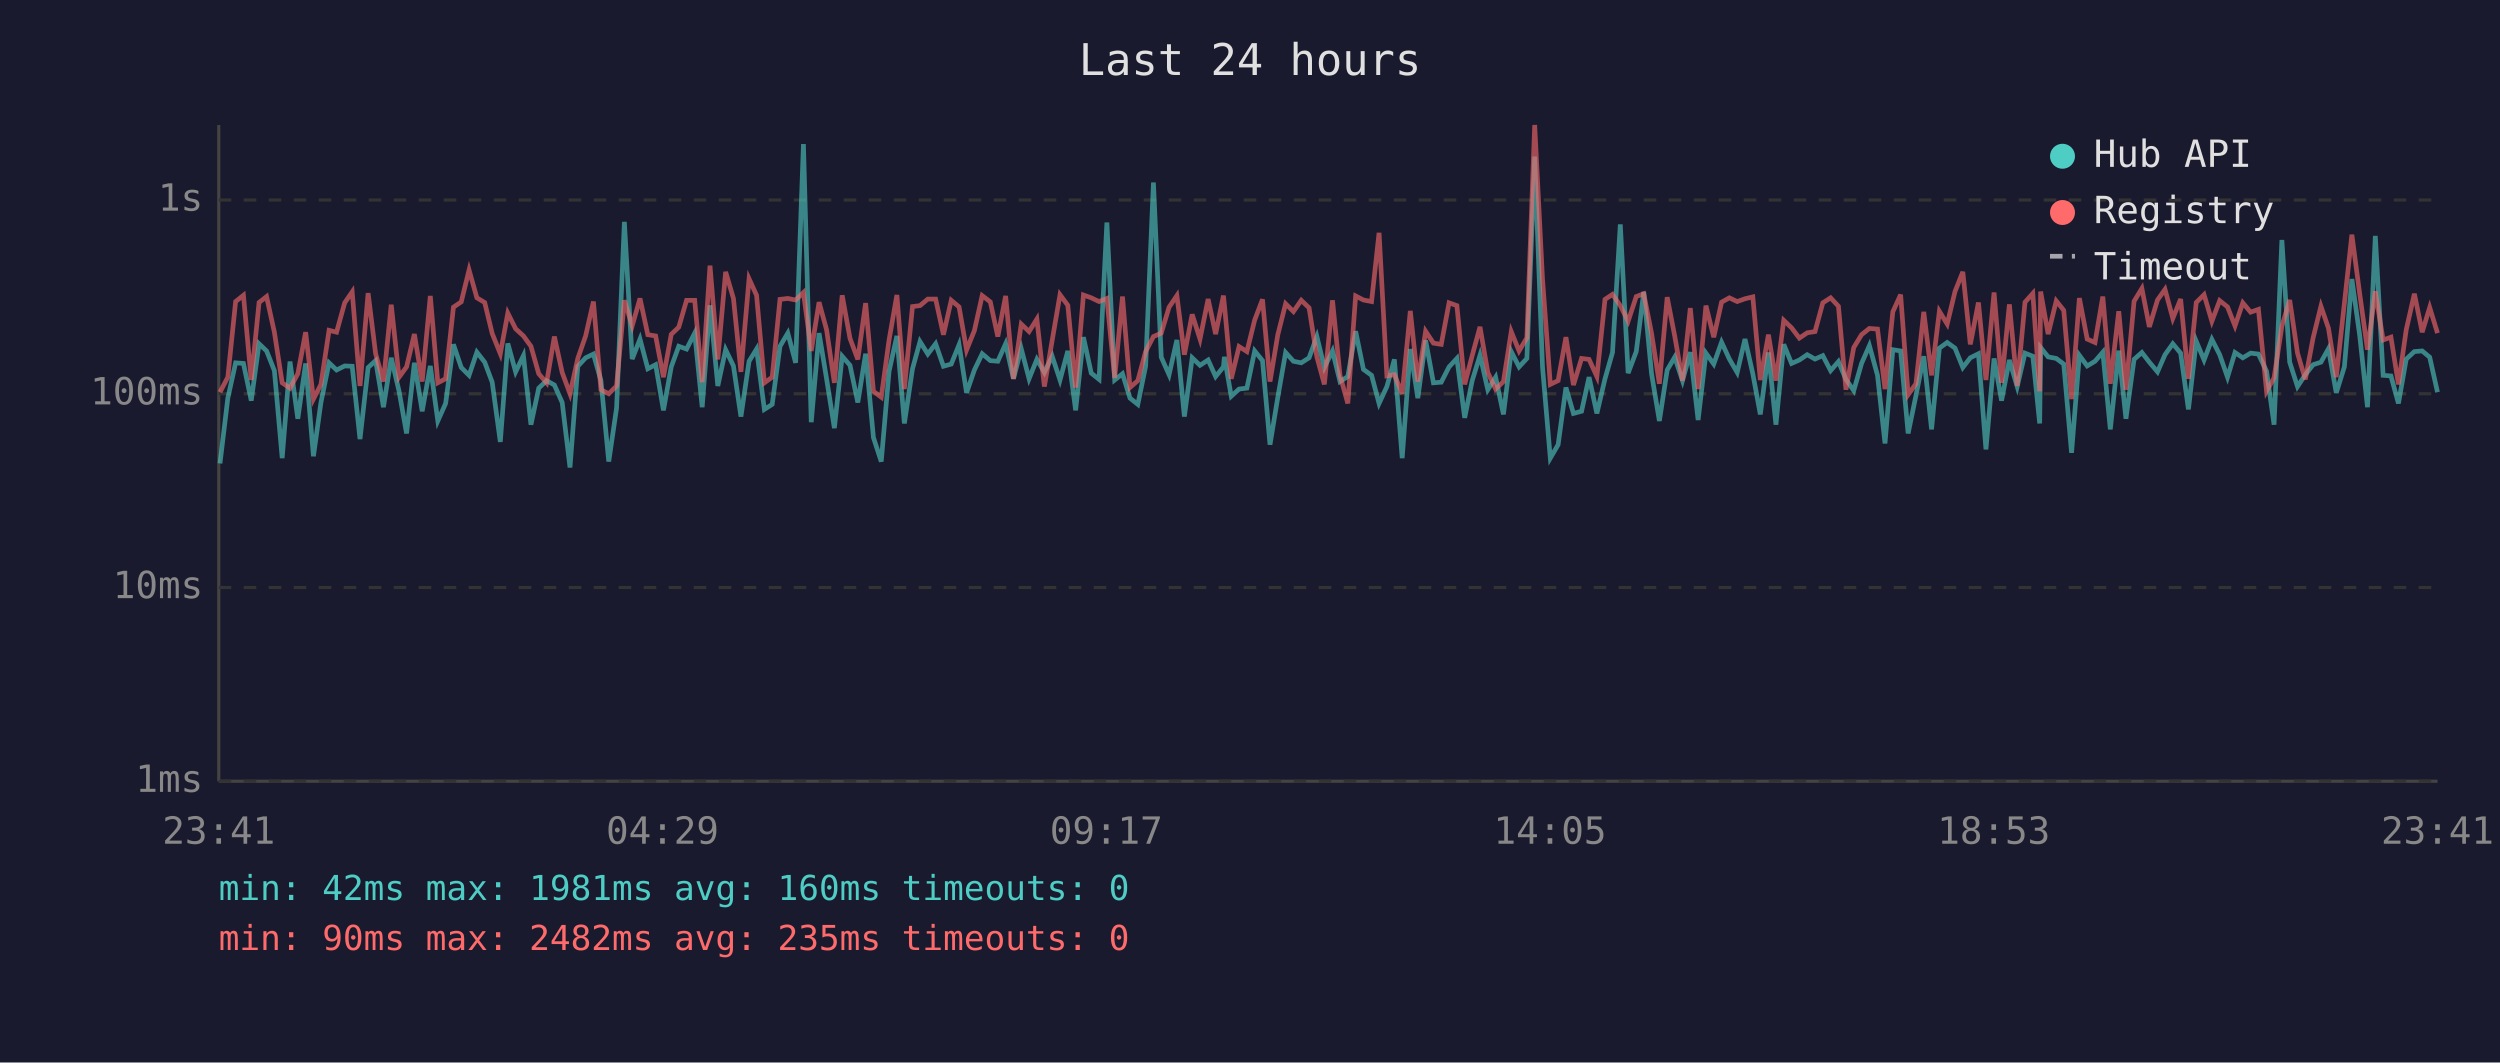
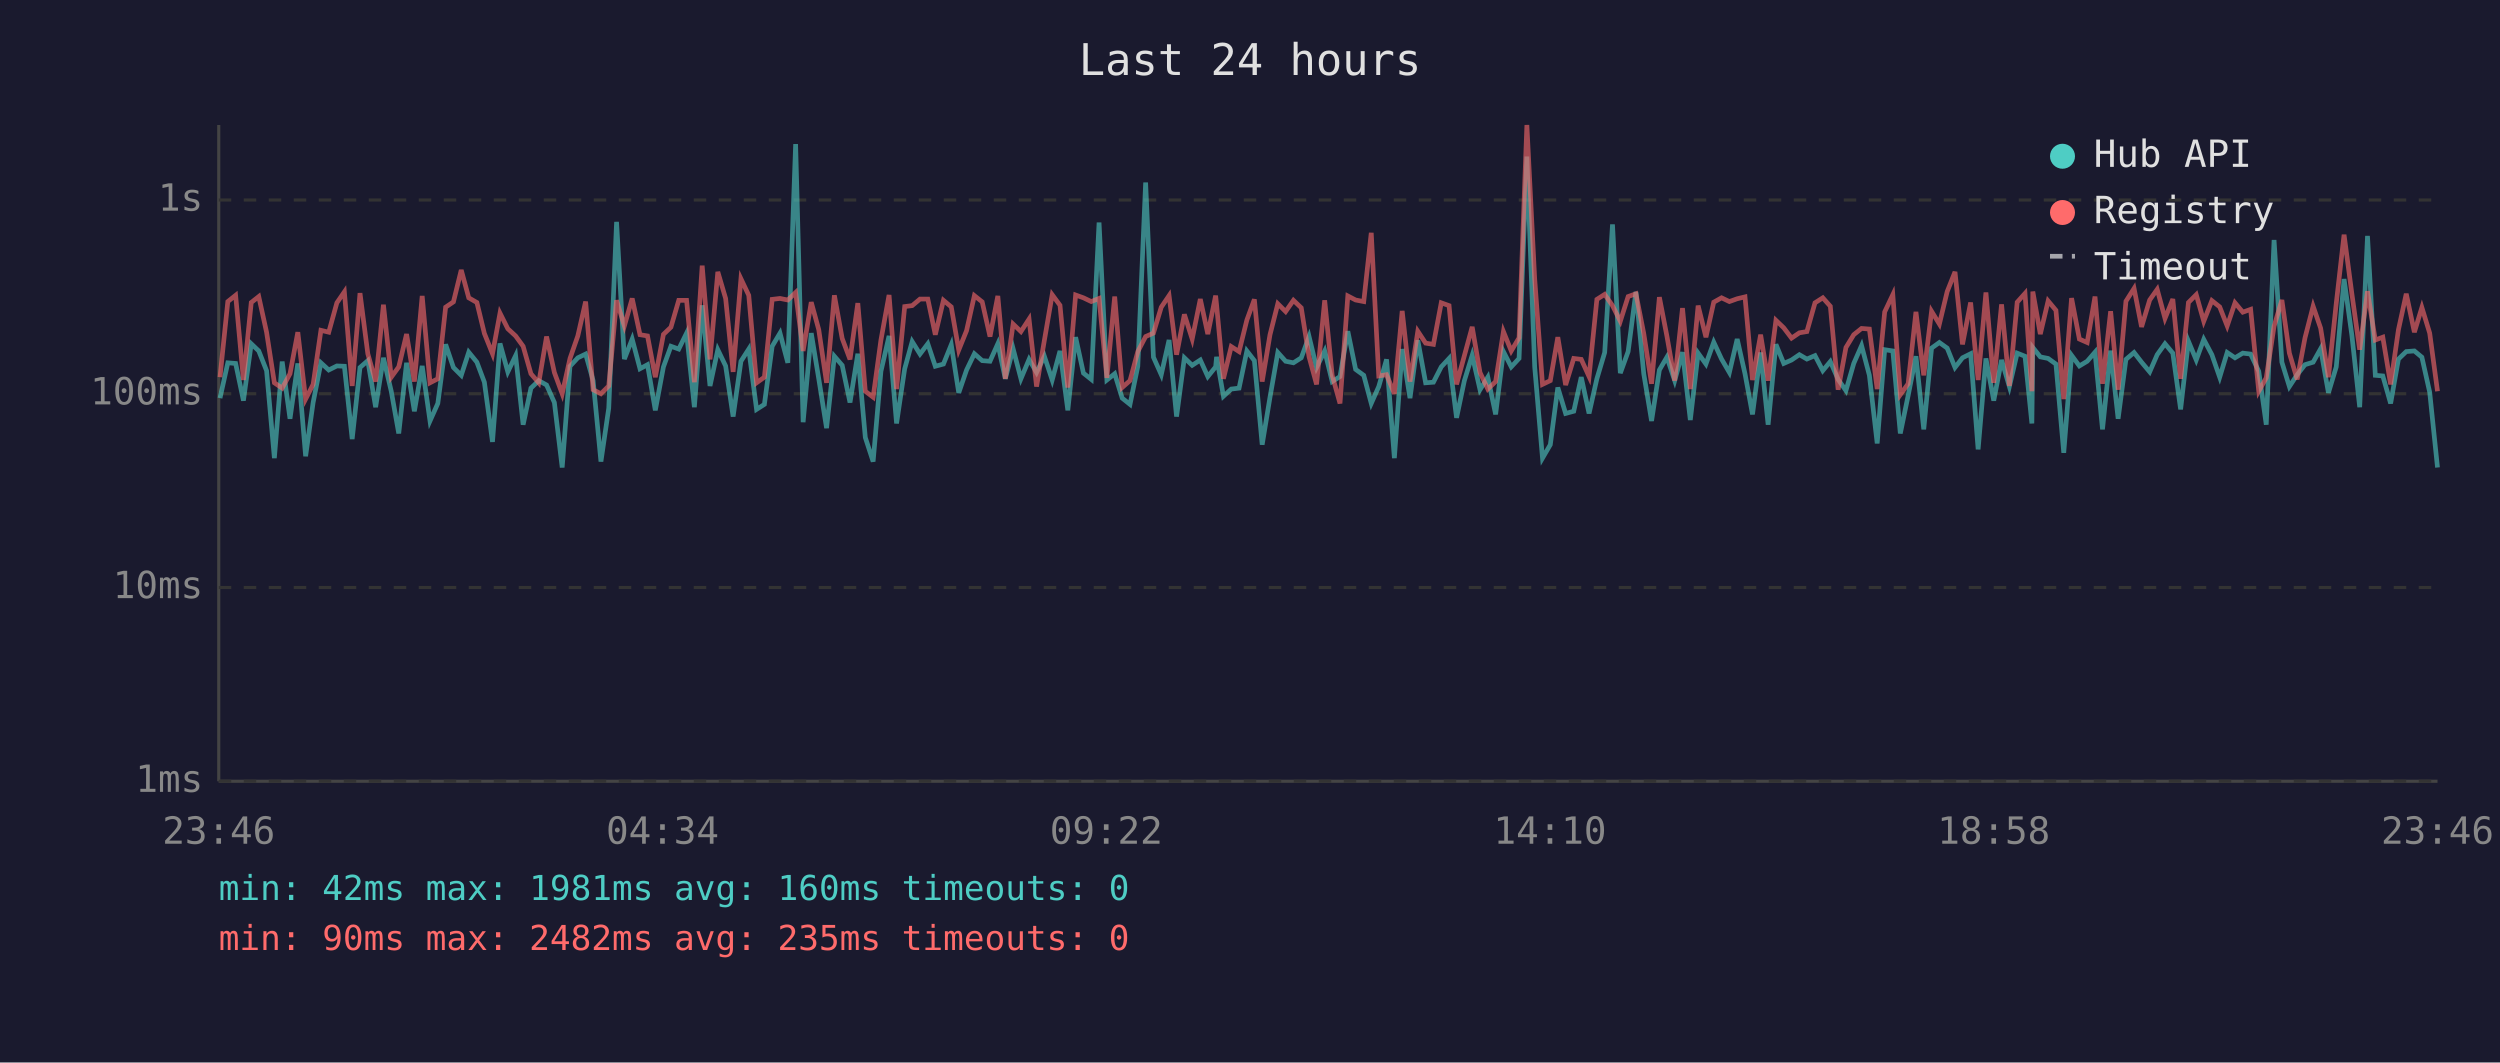
<svg xmlns="http://www.w3.org/2000/svg" viewBox="0 0 800 340" font-family="monospace" font-size="12">
  <rect width="800" height="340" fill="#1a1a2e" />
  <text x="400" y="24" fill="#e0e0e0" font-size="14" text-anchor="middle">Last 24 hours</text>
  <line x1="70" y1="40" x2="70" y2="250" stroke="#444" stroke-width="1" />
  <line x1="70" y1="250" x2="780" y2="250" stroke="#444" stroke-width="1" />
  <line x1="70" y1="250" x2="780" y2="250" stroke="#333" stroke-width="1" stroke-dasharray="4" />
  <text x="65" y="250" fill="#888" text-anchor="end" dominant-baseline="middle">1ms</text>
  <line x1="70" y1="188" x2="780" y2="188" stroke="#333" stroke-width="1" stroke-dasharray="4" />
  <text x="65" y="188" fill="#888" text-anchor="end" dominant-baseline="middle">10ms</text>
  <line x1="70" y1="126" x2="780" y2="126" stroke="#333" stroke-width="1" stroke-dasharray="4" />
  <text x="65" y="126" fill="#888" text-anchor="end" dominant-baseline="middle">100ms</text>
  <line x1="70" y1="64" x2="780" y2="64" stroke="#333" stroke-width="1" stroke-dasharray="4" />
  <text x="65" y="64" fill="#888" text-anchor="end" dominant-baseline="middle">1s</text>
-   <text x="70" y="270" fill="#888" text-anchor="middle">23:41</text>
-   <text x="212" y="270" fill="#888" text-anchor="middle">04:29</text>
-   <text x="354" y="270" fill="#888" text-anchor="middle">09:17</text>
-   <text x="496" y="270" fill="#888" text-anchor="middle">14:05</text>
-   <text x="638" y="270" fill="#888" text-anchor="middle">18:53</text>
-   <text x="780" y="270" fill="#888" text-anchor="middle">23:41</text>
-   <polyline points="70.4,148.3 72.9,127.4 75.4,116.1 77.9,116.3 80.4,128.2 82.9,110.0 85.3,112.3 87.8,118.6 90.3,146.6 92.8,115.7 95.3,134.0 97.8,116.3 100.3,146.0 102.7,128.8 105.3,116.1 107.7,118.4 110.3,117.1 112.7,117.2 115.2,140.5 117.8,117.6 120.2,115.4 122.7,130.3 125.2,114.5 127.7,125.2 130.1,138.7 132.6,116.1 135.1,131.6 137.7,117.1 140.1,134.7 142.6,129.1 145.1,110.2 147.6,117.6 150.1,120.1 152.6,112.7 155.1,115.9 157.5,122.3 160.1,141.4 162.5,109.9 165.0,119.0 167.5,113.8 169.9,135.9 172.4,124.2 174.9,121.8 177.4,123.2 179.9,128.8 182.4,149.6 184.9,117.2 187.4,114.5 189.9,113.3 192.3,121.8 194.8,147.7 197.3,130.6 199.8,71.0 202.3,114.9 204.8,108.5 207.3,118.0 209.8,116.7 212.3,131.3 214.8,117.4 217.2,110.8 219.7,111.7 222.3,106.6 224.7,130.3 227.2,97.7 229.7,123.5 232.2,111.9 234.7,117.1 237.1,133.3 239.7,115.6 242.1,111.7 244.6,131.0 247.1,129.4 249.6,110.8 252.1,106.6 254.6,116.1 257.1,46.1 259.6,135.1 262.1,106.6 264.5,121.2 267.0,137.0 269.5,114.0 272.0,116.9 274.5,128.8 277.0,113.2 279.5,140.0 282.0,147.7 284.5,118.8 287.0,107.5 289.4,135.5 292.0,118.0 294.4,109.3 296.9,113.3 299.4,110.0 301.9,117.2 304.4,116.5 306.9,110.3 309.3,125.7 311.8,118.4 314.3,113.2 316.9,115.4 319.3,115.6 321.8,110.0 324.3,121.2 326.8,111.6 329.3,121.2 331.8,115.0 334.2,119.2 336.7,114.0 339.2,121.6 341.7,112.3 344.2,131.3 346.7,107.9 349.2,119.4 351.7,121.4 354.2,71.2 356.7,121.6 359.2,119.6 361.6,127.4 364.1,129.4 366.6,117.2 369.1,58.4 371.6,114.3 374.1,119.9 376.6,108.8 379.0,133.3 381.5,114.5 384.0,116.9 386.6,115.2 389.0,120.5 391.5,117.4 391.8,114.2 394.0,126.8 396.5,124.5 399.0,124.2 401.5,112.3 404.0,115.4 406.4,142.3 408.9,127.1 411.4,112.8 413.9,115.6 416.4,116.1 418.9,114.5 421.4,107.7 423.8,117.6 426.4,112.3 428.8,122.1 431.3,120.5 433.8,106.0 436.3,118.2 438.9,120.1 441.3,129.1 443.8,123.7 446.2,115.0 448.7,146.6 451.3,111.7 453.7,127.4 456.2,108.9 458.7,122.5 461.2,122.3 463.7,117.4 466.2,114.7 468.7,133.7 471.1,121.8 473.6,113.7 476.1,124.7 478.6,120.7 481.1,132.6 483.6,112.5 486.1,117.4 488.6,114.7 491.1,50.1 493.6,117.4 496.1,146.6 498.6,142.3 501.1,124.0 503.5,132.3 506.1,131.6 508.5,120.7 511.0,132.3 513.6,121.2 516.0,112.8 518.5,71.8 521.0,119.4 523.6,112.5 526.0,93.4 528.5,119.6 531.0,134.7 533.5,118.4 535.9,114.3 538.4,121.8 540.9,112.7 543.4,134.4 545.9,113.0 548.4,116.5 550.9,109.5 553.4,114.9 555.9,119.2 558.4,108.5 560.9,119.6 563.3,132.6 565.9,112.8 568.3,135.9 570.8,110.2 573.3,116.3 575.8,115.2 578.3,113.5 580.8,114.9 583.3,113.8 585.8,118.6 588.3,115.7 590.7,121.4 593.2,125.0 595.7,116.3 598.2,110.6 600.8,120.1 603.2,141.9 605.7,111.9 608.2,112.3 610.6,138.7 613.1,126.6 615.6,114.0 618.1,137.4 620.6,111.4 623.1,109.6 625.6,111.4 628.1,117.6 630.5,114.5 633.1,113.2 635.5,143.8 638.1,114.7 640.5,128.2 643.0,115.2 645.5,123.7 648.0,113.0 650.5,114.0 652.7,135.5 653.0,111.2 655.4,114.2 658.0,114.7 660.4,116.5 662.9,144.9 665.4,113.7 667.9,117.1 670.4,115.6 672.9,112.7 675.3,137.4 678.0,112.2 680.3,134.0 682.9,115.0 685.4,112.8 687.8,115.9 690.4,119.0 692.8,113.5 695.3,110.0 697.8,113.0 700.3,131.0 702.8,109.2 705.3,115.2 707.8,108.6 710.3,113.5 712.8,120.7 715.2,112.8 717.7,114.5 720.2,113.0 722.7,113.3 725.3,118.8 727.7,135.9 730.2,76.8 732.7,115.9 735.2,123.7 737.7,119.9 740.2,116.7 742.7,115.9 745.1,111.6 747.6,125.7 750.2,117.4 752.6,89.3 755.1,107.3 757.6,130.3 760.1,75.5 762.6,120.1 765.1,120.3 767.5,129.1 770.0,114.9 772.6,112.5 775.1,112.3 777.5,114.3 780.0,125.5" fill="none" stroke="#4ecdc4" stroke-width="1.5" opacity="0.6" />
-   <polyline points="70.4,125.5 72.9,120.7 75.4,96.5 77.9,94.5 80.4,121.6 82.9,96.8 85.3,94.9 87.8,106.3 90.3,122.5 92.8,124.2 95.3,119.6 97.8,106.3 100.3,127.7 102.7,123.0 105.3,105.7 107.7,106.3 110.3,96.9 112.7,93.4 115.2,123.5 117.8,93.8 120.2,113.2 122.7,122.1 125.2,97.5 127.7,120.7 130.1,117.4 132.6,106.9 135.1,122.1 137.7,94.7 140.1,122.5 142.6,121.2 145.1,98.3 147.6,96.6 150.1,86.4 152.6,95.3 155.1,96.8 157.5,106.7 160.1,113.2 162.5,100.2 165.0,105.2 167.5,107.5 169.9,110.8 172.4,119.6 174.9,122.5 177.4,107.7 179.9,119.2 182.4,126.0 184.9,114.7 187.4,107.5 189.9,96.5 192.3,124.7 194.8,126.0 197.3,123.5 199.8,96.1 202.3,104.3 204.8,95.5 207.3,107.1 209.8,107.5 212.3,120.7 214.8,107.0 217.2,104.7 219.7,96.1 222.3,96.1 224.7,122.3 227.2,85.0 229.7,115.0 232.2,87.0 234.7,95.5 237.1,119.0 239.7,89.2 242.1,94.5 244.6,122.5 247.1,120.7 249.6,95.8 252.1,95.5 254.6,96.0 257.1,93.6 259.6,112.3 262.1,96.7 264.5,105.5 267.0,122.5 269.5,94.5 272.0,108.3 274.5,115.0 277.0,97.0 279.5,125.2 282.0,127.1 284.5,108.8 287.0,94.4 289.4,124.5 292.0,98.1 294.4,97.8 296.9,95.7 299.4,95.7 301.9,107.1 304.4,96.1 306.9,98.2 309.3,112.0 311.8,105.8 314.3,94.6 316.9,96.6 319.3,107.7 321.8,94.7 324.3,121.2 326.8,103.7 329.3,106.1 331.8,102.1 334.2,123.7 336.7,108.9 339.2,94.3 341.7,97.7 344.2,124.0 346.7,94.4 349.2,95.3 351.7,96.5 354.2,95.5 356.7,120.9 359.2,94.9 361.6,124.0 364.1,121.8 366.6,112.5 369.1,107.7 371.6,106.6 374.1,98.3 376.6,94.6 379.0,113.5 381.5,100.6 384.0,108.5 386.6,95.7 389.0,106.9 391.5,94.6 391.8,97.5 394.0,121.2 396.5,110.9 399.0,112.5 401.5,102.4 404.0,95.8 406.4,122.1 408.9,107.1 411.4,97.2 413.9,99.7 416.4,96.1 418.9,98.5 421.4,114.2 423.8,123.0 426.4,96.1 428.8,120.1 431.3,129.1 433.8,94.7 436.3,96.0 438.9,96.5 441.3,74.5 443.8,120.3 446.2,119.9 448.7,126.0 451.3,99.5 453.7,122.1 456.2,106.0 458.7,109.8 461.2,110.2 463.7,96.9 466.2,97.8 468.7,123.0 471.1,113.8 473.6,104.6 476.1,119.2 478.6,124.5 481.1,122.1 483.6,106.1 486.1,112.3 488.6,108.1 491.1,40.0 493.6,89.2 496.1,123.0 498.6,121.8 501.1,107.9 503.5,123.2 506.1,114.7 508.5,115.0 511.0,120.5 513.6,95.8 516.0,94.2 518.5,97.8 521.0,102.8 523.6,94.9 526.0,94.0 528.5,106.7 531.0,122.8 533.5,95.1 535.9,107.5 538.4,121.8 540.9,98.6 543.4,124.5 545.9,97.8 548.4,107.9 550.9,96.7 553.4,95.3 555.9,96.5 558.4,95.6 560.9,95.0 563.3,121.6 565.9,107.1 568.3,121.8 570.8,102.5 573.3,104.9 575.8,108.2 578.3,106.5 580.8,106.1 583.3,96.9 585.8,95.3 588.3,98.0 590.7,124.7 593.2,111.2 595.7,107.1 598.2,105.1 600.8,105.3 603.2,124.5 605.7,99.8 608.2,94.3 610.6,126.3 613.1,122.8 615.6,99.8 618.1,120.1 620.6,99.6 623.1,103.7 625.6,93.3 628.1,87.0 630.5,110.2 633.1,96.8 635.5,121.6 638.1,93.6 640.5,122.5 643.0,97.4 645.5,123.5 648.0,96.7 650.5,93.9 652.7,125.2 653.0,93.3 655.4,106.9 658.0,96.3 660.4,99.3 662.9,127.7 665.4,95.4 667.9,108.5 670.4,109.6 672.9,94.9 675.3,122.8 678.0,99.6 680.3,124.7 682.9,96.4 685.4,92.3 687.8,104.6 690.4,96.0 692.8,92.6 695.3,101.9 697.8,95.7 700.3,121.2 702.8,96.8 705.3,94.3 707.8,102.8 710.3,96.2 712.8,98.2 715.2,104.3 717.7,96.9 720.2,99.9 722.7,99.0 725.3,125.2 727.7,120.9 730.2,104.4 732.7,96.0 735.2,113.0 737.7,121.4 740.2,108.1 742.7,98.0 745.1,105.0 747.6,120.7 750.2,97.1 752.6,75.1 755.1,94.0 757.6,111.9 760.1,93.2 762.6,108.8 765.1,107.9 767.5,123.0 770.0,105.5 772.6,94.0 775.1,106.3 777.5,98.4 780.0,106.6" fill="none" stroke="#ff6b6b" stroke-width="1.5" opacity="0.6" />
+   <text x="70" y="270" fill="#888" text-anchor="middle">23:46</text>
+   <text x="212" y="270" fill="#888" text-anchor="middle">04:34</text>
+   <text x="354" y="270" fill="#888" text-anchor="middle">09:22</text>
+   <text x="496" y="270" fill="#888" text-anchor="middle">14:10</text>
+   <text x="638" y="270" fill="#888" text-anchor="middle">18:58</text>
+   <text x="780" y="270" fill="#888" text-anchor="middle">23:46</text>
+   <polyline points="70.4,127.4 72.9,116.1 75.4,116.3 77.9,128.2 80.4,110.0 82.8,112.3 85.3,118.6 87.8,146.6 90.3,115.7 92.8,134.0 95.3,116.3 97.8,146.0 100.2,128.8 102.7,116.1 105.2,118.4 107.8,117.1 110.2,117.2 112.7,140.5 115.2,117.6 117.7,115.4 120.2,130.3 122.7,114.5 125.2,125.2 127.6,138.7 130.1,116.1 132.6,131.6 135.1,117.1 137.6,134.7 140.1,129.1 142.6,110.2 145.1,117.6 147.6,120.1 150.0,112.7 152.6,115.9 155.0,122.3 157.6,141.4 160.0,109.9 162.5,119.0 165.0,113.8 167.4,135.9 169.9,124.2 172.4,121.8 174.9,123.2 177.4,128.8 179.9,149.6 182.4,117.2 184.9,114.5 187.4,113.3 189.8,121.8 192.3,147.7 194.8,130.6 197.3,71.0 199.8,114.9 202.3,108.5 204.8,118.0 207.2,116.7 209.7,131.3 212.3,117.4 214.7,110.8 217.2,111.7 219.7,106.6 222.2,130.3 224.7,97.7 227.2,123.5 229.7,111.9 232.2,117.1 234.6,133.3 237.1,115.6 239.6,111.7 242.1,131.0 244.6,129.4 247.1,110.8 249.6,106.6 252.1,116.1 254.6,46.1 257.0,135.1 259.6,106.6 262.0,121.2 264.5,137.0 267.0,114.0 269.5,116.9 272.0,128.8 274.5,113.2 276.9,140.0 279.4,147.7 281.9,118.8 284.5,107.5 286.9,135.5 289.5,118.0 291.9,109.3 294.4,113.3 296.9,110.0 299.3,117.2 301.9,116.5 304.4,110.3 306.8,125.7 309.3,118.4 311.8,113.2 314.3,115.4 316.8,115.6 319.3,110.0 321.7,121.2 324.2,111.6 326.7,121.2 329.3,115.0 331.7,119.2 334.2,114.0 336.7,121.6 339.2,112.3 341.7,131.3 344.2,107.9 346.7,119.4 349.2,121.4 351.7,71.2 354.2,121.6 356.7,119.6 359.1,127.4 361.6,129.4 364.1,117.2 366.6,58.4 369.1,114.3 371.6,119.9 374.1,108.8 376.5,133.3 379.0,114.5 381.5,116.9 384.1,115.2 386.5,120.5 389.0,117.4 389.3,114.2 391.5,126.8 394.0,124.5 396.5,124.2 399.0,112.3 401.4,115.4 403.9,142.3 406.4,127.1 408.9,112.8 411.4,115.6 413.9,116.1 416.4,114.5 418.9,107.7 421.3,117.6 423.9,112.3 426.3,122.1 428.8,120.5 431.3,106.0 433.8,118.2 436.4,120.1 438.8,129.1 441.2,123.7 443.7,115.0 446.2,146.6 448.7,111.7 451.2,127.4 453.7,108.9 456.2,122.5 458.7,122.3 461.2,117.4 463.7,114.7 466.1,133.7 468.6,121.8 471.1,113.7 473.6,124.7 476.1,120.7 478.6,132.6 481.1,112.5 483.6,117.4 486.1,114.7 488.6,50.1 491.1,117.4 493.6,146.6 496.1,142.3 498.5,124.0 501.0,132.3 503.6,131.6 506.0,120.7 508.5,132.3 511.0,121.2 513.5,112.8 516.0,71.8 518.5,119.4 521.0,112.5 523.5,93.4 526.0,119.6 528.5,134.7 531.0,118.4 533.4,114.3 535.9,121.8 538.4,112.7 540.9,134.4 543.4,113.0 545.9,116.5 548.4,109.5 550.9,114.9 553.4,119.2 555.9,108.5 558.4,119.6 560.8,132.6 563.4,112.8 565.8,135.9 568.3,110.2 570.8,116.3 573.3,115.2 575.8,113.5 578.2,114.9 580.8,113.8 583.3,118.6 585.7,115.7 588.2,121.4 590.7,125.0 593.2,116.3 595.7,110.6 598.2,120.1 600.7,141.9 603.1,111.9 605.7,112.3 608.1,138.7 610.6,126.6 613.1,114.0 615.6,137.4 618.1,111.4 620.6,109.6 623.1,111.4 625.6,117.6 628.0,114.5 630.6,113.2 633.0,143.8 635.5,114.7 638.0,128.2 640.5,115.2 643.0,123.7 645.5,113.0 648.0,114.0 650.2,135.5 650.5,111.2 652.9,114.2 655.4,114.7 657.9,116.5 660.4,144.9 662.9,113.7 665.4,117.1 667.9,115.6 670.4,112.7 672.8,137.4 675.4,112.2 677.8,134.0 680.3,115.0 682.9,112.8 685.3,115.9 687.9,119.0 690.3,113.5 692.8,110.0 695.3,113.0 697.8,131.0 700.3,109.2 702.8,115.2 705.2,108.6 707.8,113.5 710.3,120.7 712.7,112.8 715.2,114.5 717.7,113.0 720.2,113.3 722.8,118.8 725.2,135.9 727.7,76.8 730.2,115.9 732.6,123.7 735.1,119.9 737.6,116.7 740.2,115.9 742.6,111.6 745.1,125.7 747.6,117.4 750.1,89.3 752.6,107.3 755.1,130.3 757.6,75.5 760.1,120.1 762.5,120.3 765.0,129.1 767.5,114.9 770.0,112.5 772.6,112.3 775.0,114.3 777.5,125.5 780.0,149.6" fill="none" stroke="#4ecdc4" stroke-width="1.5" opacity="0.6" />
+   <polyline points="70.4,120.7 72.9,96.5 75.4,94.5 77.9,121.6 80.4,96.8 82.8,94.9 85.3,106.3 87.8,122.5 90.3,124.2 92.8,119.6 95.3,106.3 97.8,127.7 100.2,123.0 102.7,105.7 105.2,106.3 107.8,96.9 110.2,93.4 112.7,123.5 115.2,93.8 117.7,113.2 120.2,122.1 122.7,97.5 125.2,120.7 127.6,117.4 130.1,106.9 132.6,122.1 135.1,94.7 137.6,122.5 140.1,121.2 142.6,98.3 145.1,96.6 147.6,86.4 150.0,95.3 152.6,96.8 155.0,106.7 157.6,113.2 160.0,100.2 162.5,105.2 165.0,107.5 167.4,110.8 169.9,119.6 172.4,122.5 174.9,107.7 177.4,119.2 179.9,126.0 182.4,114.7 184.9,107.5 187.4,96.5 189.8,124.7 192.3,126.0 194.8,123.5 197.3,96.1 199.8,104.3 202.3,95.5 204.8,107.1 207.2,107.5 209.7,120.7 212.3,107.0 214.7,104.7 217.2,96.1 219.7,96.1 222.2,122.3 224.7,85.0 227.2,115.0 229.7,87.0 232.2,95.5 234.6,119.0 237.1,89.2 239.6,94.5 242.1,122.5 244.6,120.7 247.1,95.8 249.6,95.5 252.1,96.0 254.6,93.6 257.0,112.3 259.6,96.7 262.0,105.5 264.5,122.5 267.0,94.5 269.5,108.3 272.0,115.0 274.5,97.0 276.9,125.2 279.4,127.1 281.9,108.8 284.5,94.4 286.9,124.5 289.5,98.1 291.9,97.8 294.4,95.7 296.9,95.7 299.3,107.1 301.9,96.1 304.4,98.2 306.8,112.0 309.3,105.8 311.8,94.6 314.3,96.6 316.8,107.7 319.3,94.7 321.7,121.2 324.2,103.7 326.7,106.1 329.3,102.1 331.7,123.7 334.2,108.9 336.7,94.3 339.2,97.7 341.7,124.0 344.2,94.4 346.7,95.3 349.2,96.5 351.7,95.5 354.2,120.9 356.7,94.9 359.1,124.0 361.6,121.8 364.1,112.5 366.6,107.7 369.1,106.6 371.6,98.3 374.1,94.6 376.5,113.5 379.0,100.6 381.5,108.5 384.1,95.7 386.5,106.9 389.0,94.6 389.3,97.5 391.5,121.2 394.0,110.9 396.5,112.5 399.0,102.4 401.4,95.8 403.9,122.1 406.4,107.1 408.9,97.2 411.4,99.7 413.9,96.1 416.4,98.5 418.9,114.2 421.3,123.0 423.9,96.1 426.3,120.1 428.8,129.1 431.3,94.7 433.8,96.0 436.4,96.5 438.8,74.5 441.2,120.3 443.7,119.9 446.2,126.0 448.7,99.5 451.2,122.1 453.7,106.0 456.2,109.8 458.7,110.2 461.2,96.9 463.7,97.8 466.1,123.0 468.6,113.8 471.1,104.6 473.6,119.2 476.1,124.5 478.6,122.1 481.1,106.1 483.6,112.3 486.1,108.1 488.6,40.0 491.1,89.2 493.6,123.0 496.1,121.8 498.5,107.9 501.0,123.2 503.6,114.7 506.0,115.0 508.5,120.5 511.0,95.8 513.5,94.2 516.0,97.8 518.5,102.8 521.0,94.9 523.5,94.0 526.0,106.7 528.5,122.8 531.0,95.1 533.4,107.5 535.9,121.8 538.4,98.6 540.9,124.5 543.4,97.8 545.9,107.9 548.4,96.7 550.9,95.3 553.4,96.5 555.9,95.6 558.4,95.0 560.8,121.6 563.4,107.1 565.8,121.8 568.3,102.5 570.8,104.9 573.3,108.2 575.8,106.5 578.2,106.1 580.8,96.9 583.3,95.3 585.7,98.0 588.2,124.7 590.7,111.2 593.2,107.1 595.7,105.1 598.2,105.3 600.7,124.5 603.1,99.8 605.7,94.3 608.1,126.3 610.6,122.8 613.1,99.8 615.6,120.1 618.1,99.6 620.6,103.7 623.1,93.3 625.6,87.0 628.0,110.2 630.6,96.8 633.0,121.6 635.5,93.6 638.0,122.5 640.5,97.4 643.0,123.5 645.5,96.7 648.0,93.9 650.2,125.2 650.5,93.3 652.9,106.9 655.4,96.3 657.9,99.3 660.4,127.7 662.9,95.4 665.4,108.5 667.9,109.6 670.4,94.9 672.8,122.8 675.4,99.6 677.8,124.7 680.3,96.4 682.9,92.3 685.3,104.6 687.9,96.0 690.3,92.6 692.8,101.9 695.3,95.7 697.8,121.2 700.3,96.8 702.8,94.3 705.2,102.8 707.8,96.2 710.3,98.2 712.7,104.3 715.2,96.9 717.7,99.9 720.2,99.0 722.8,125.2 725.2,120.9 727.7,104.4 730.2,96.0 732.6,113.0 735.1,121.4 737.6,108.1 740.2,98.0 742.6,105.0 745.1,120.7 747.6,97.1 750.1,75.1 752.6,94.0 755.1,111.9 757.6,93.2 760.1,108.8 762.5,107.9 765.0,123.0 767.5,105.5 770.0,94.0 772.6,106.3 775.0,98.4 777.5,106.6 780.0,125.2" fill="none" stroke="#ff6b6b" stroke-width="1.5" opacity="0.6" />
  <circle cx="660" cy="50" r="4" fill="#4ecdc4" />
  <text x="670" y="50" fill="#e0e0e0" dominant-baseline="middle">Hub API</text>
  <circle cx="660" cy="68" r="4" fill="#ff6b6b" />
  <text x="670" y="68" fill="#e0e0e0" dominant-baseline="middle">Registry</text>
  <line x1="656" y1="82" x2="664" y2="82" stroke="#e0e0e0" stroke-width="1.5" stroke-dasharray="4,3" opacity="0.7" />
  <text x="670" y="86" fill="#e0e0e0" dominant-baseline="middle">Timeout</text>
  <text x="70" y="288" fill="#4ecdc4" font-size="11">min: 42ms  max: 1981ms  avg: 160ms  timeouts: 0</text>
  <text x="70" y="304" fill="#ff6b6b" font-size="11">min: 90ms  max: 2482ms  avg: 235ms  timeouts: 0</text>
</svg>
